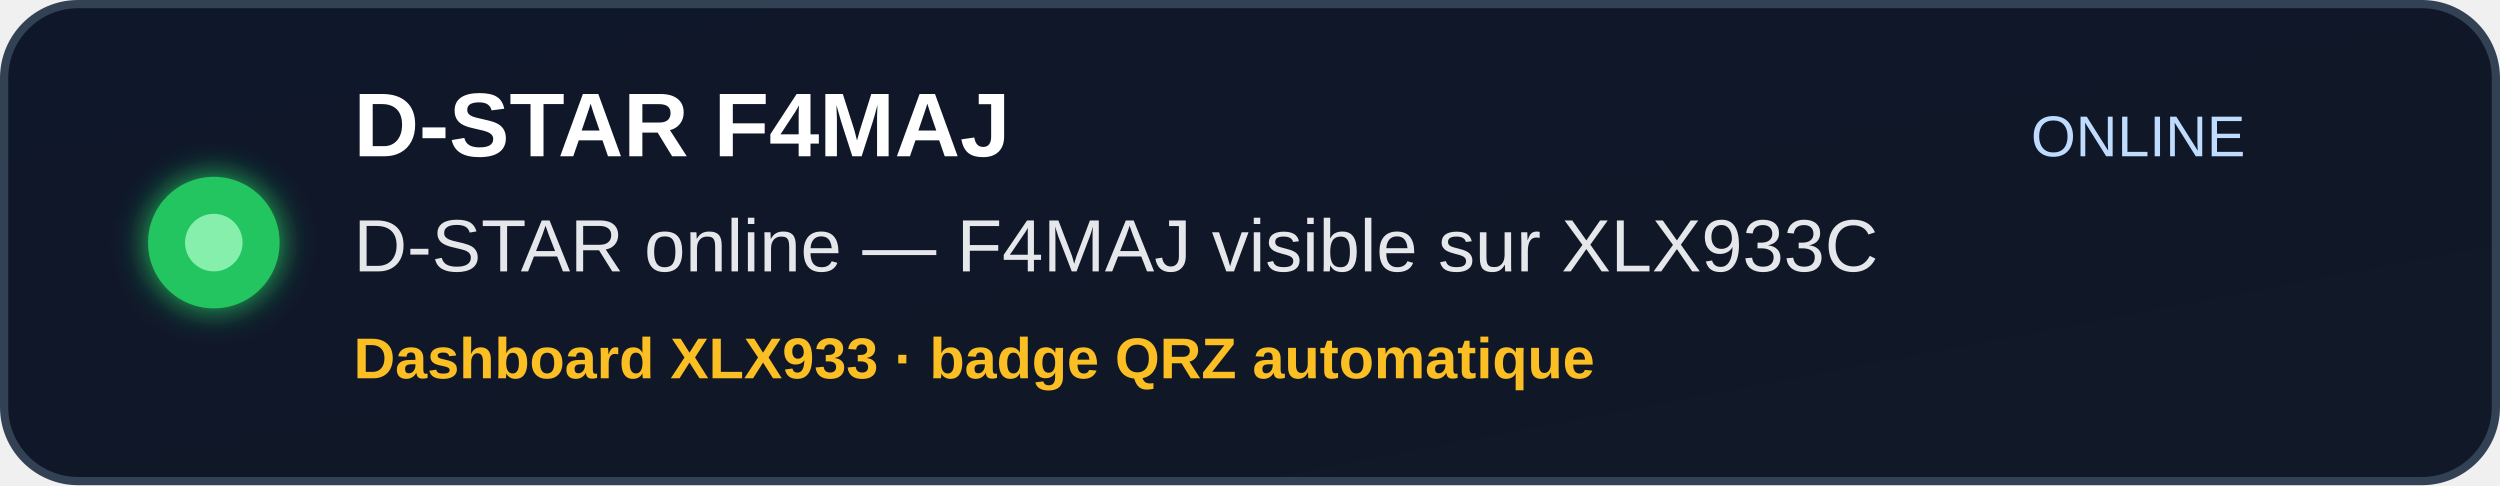
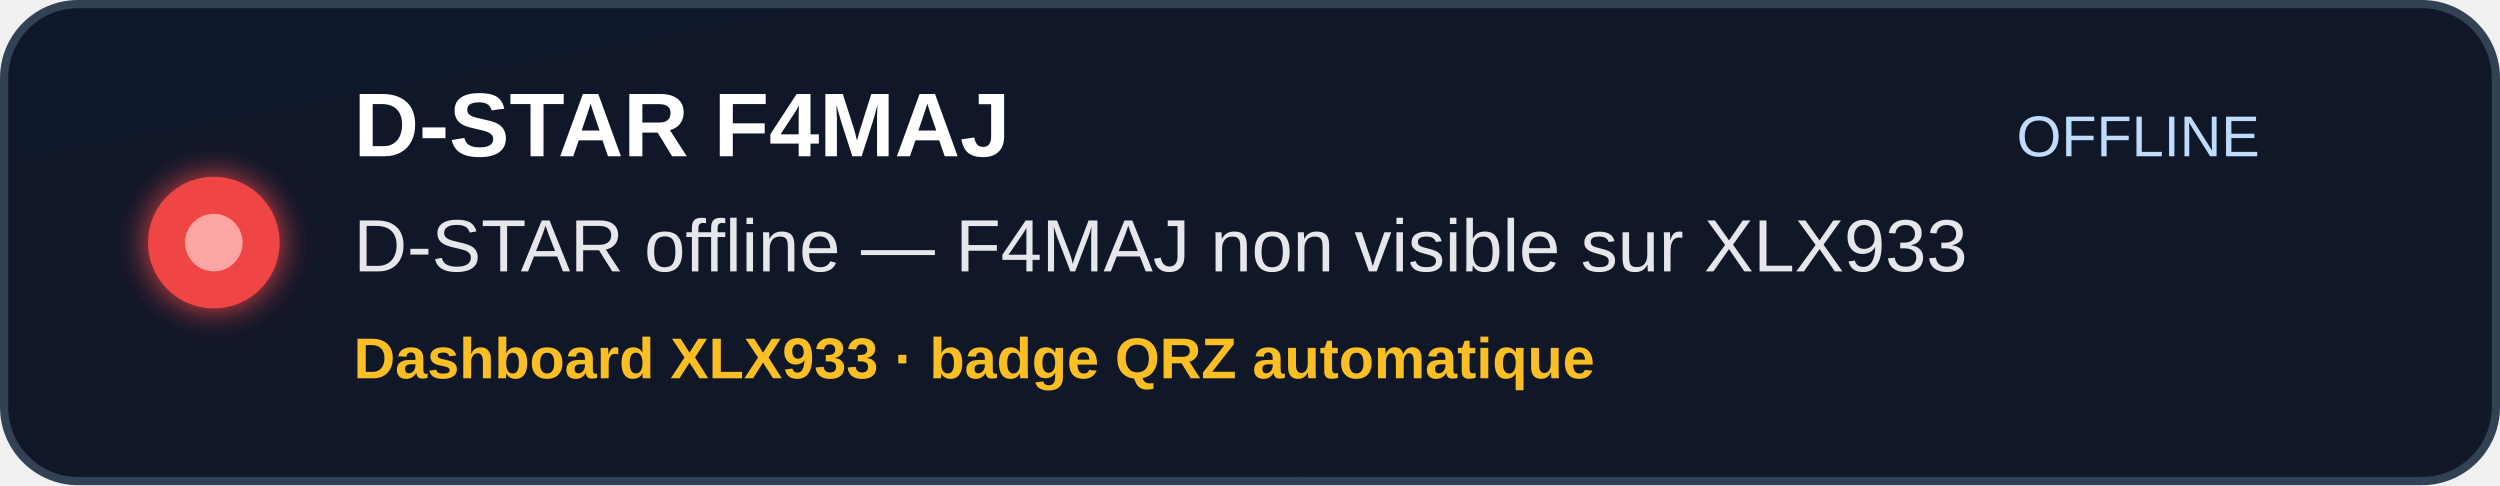
<svg xmlns="http://www.w3.org/2000/svg" width="608" height="118" viewBox="0 0 608 118" role="img" aria-label="D-STAR F4MAJ status">
  <defs>
    <linearGradient id="bg" x1="0" y1="0" x2="1" y2="1">
      <stop offset="0%" stop-color="#0f172a" />
      <stop offset="100%" stop-color="#111827" />
    </linearGradient>
    <filter id="softGlow" x="-40%" y="-40%" width="180%" height="180%">
      <feGaussianBlur stdDeviation="4" result="blur" />
      <feMerge>
        <feMergeNode in="blur" />
        <feMergeNode in="SourceGraphic" />
      </feMerge>
    </filter>
  </defs>
  <rect x="1" y="1" width="606" height="116" rx="18" fill="url(#bg)" stroke="#334155" stroke-width="2" />
-   <circle cx="52" cy="59" r="16" fill="#22c55e" filter="url(#softGlow)" />
-   <circle cx="52" cy="59" r="7" fill="#86efac" />
+   <circle cx="52" cy="59" r="16" fill="#ef4444" filter="url(#softGlow)" />
+   <circle cx="52" cy="59" r="7" fill="#fca5a5" />
  <text x="86" y="38" font-family="Arial, Helvetica, sans-serif" font-size="22" font-weight="700" fill="#ffffff">
    D-STAR F4MAJ
  </text>
  <text x="86" y="66" font-family="Arial, Helvetica, sans-serif" font-size="18" font-weight="500" fill="#e5e7eb">
-     D-STAR online — F4MAJ visible sur XLX933C
+     D-STAR offline — F4MAJ non visible sur XLX933
  </text>
  <text x="86" y="92" font-family="Arial, Helvetica, sans-serif" font-size="14" font-weight="700" fill="#fbbf24">
    Dashboard XLX933 · badge QRZ automatique
  </text>
  <text x="520" y="38" text-anchor="middle" font-family="Arial, Helvetica, sans-serif" font-size="14" font-weight="500" fill="#bfdbfe">
-     ONLINE
+     OFFLINE
  </text>
</svg>
